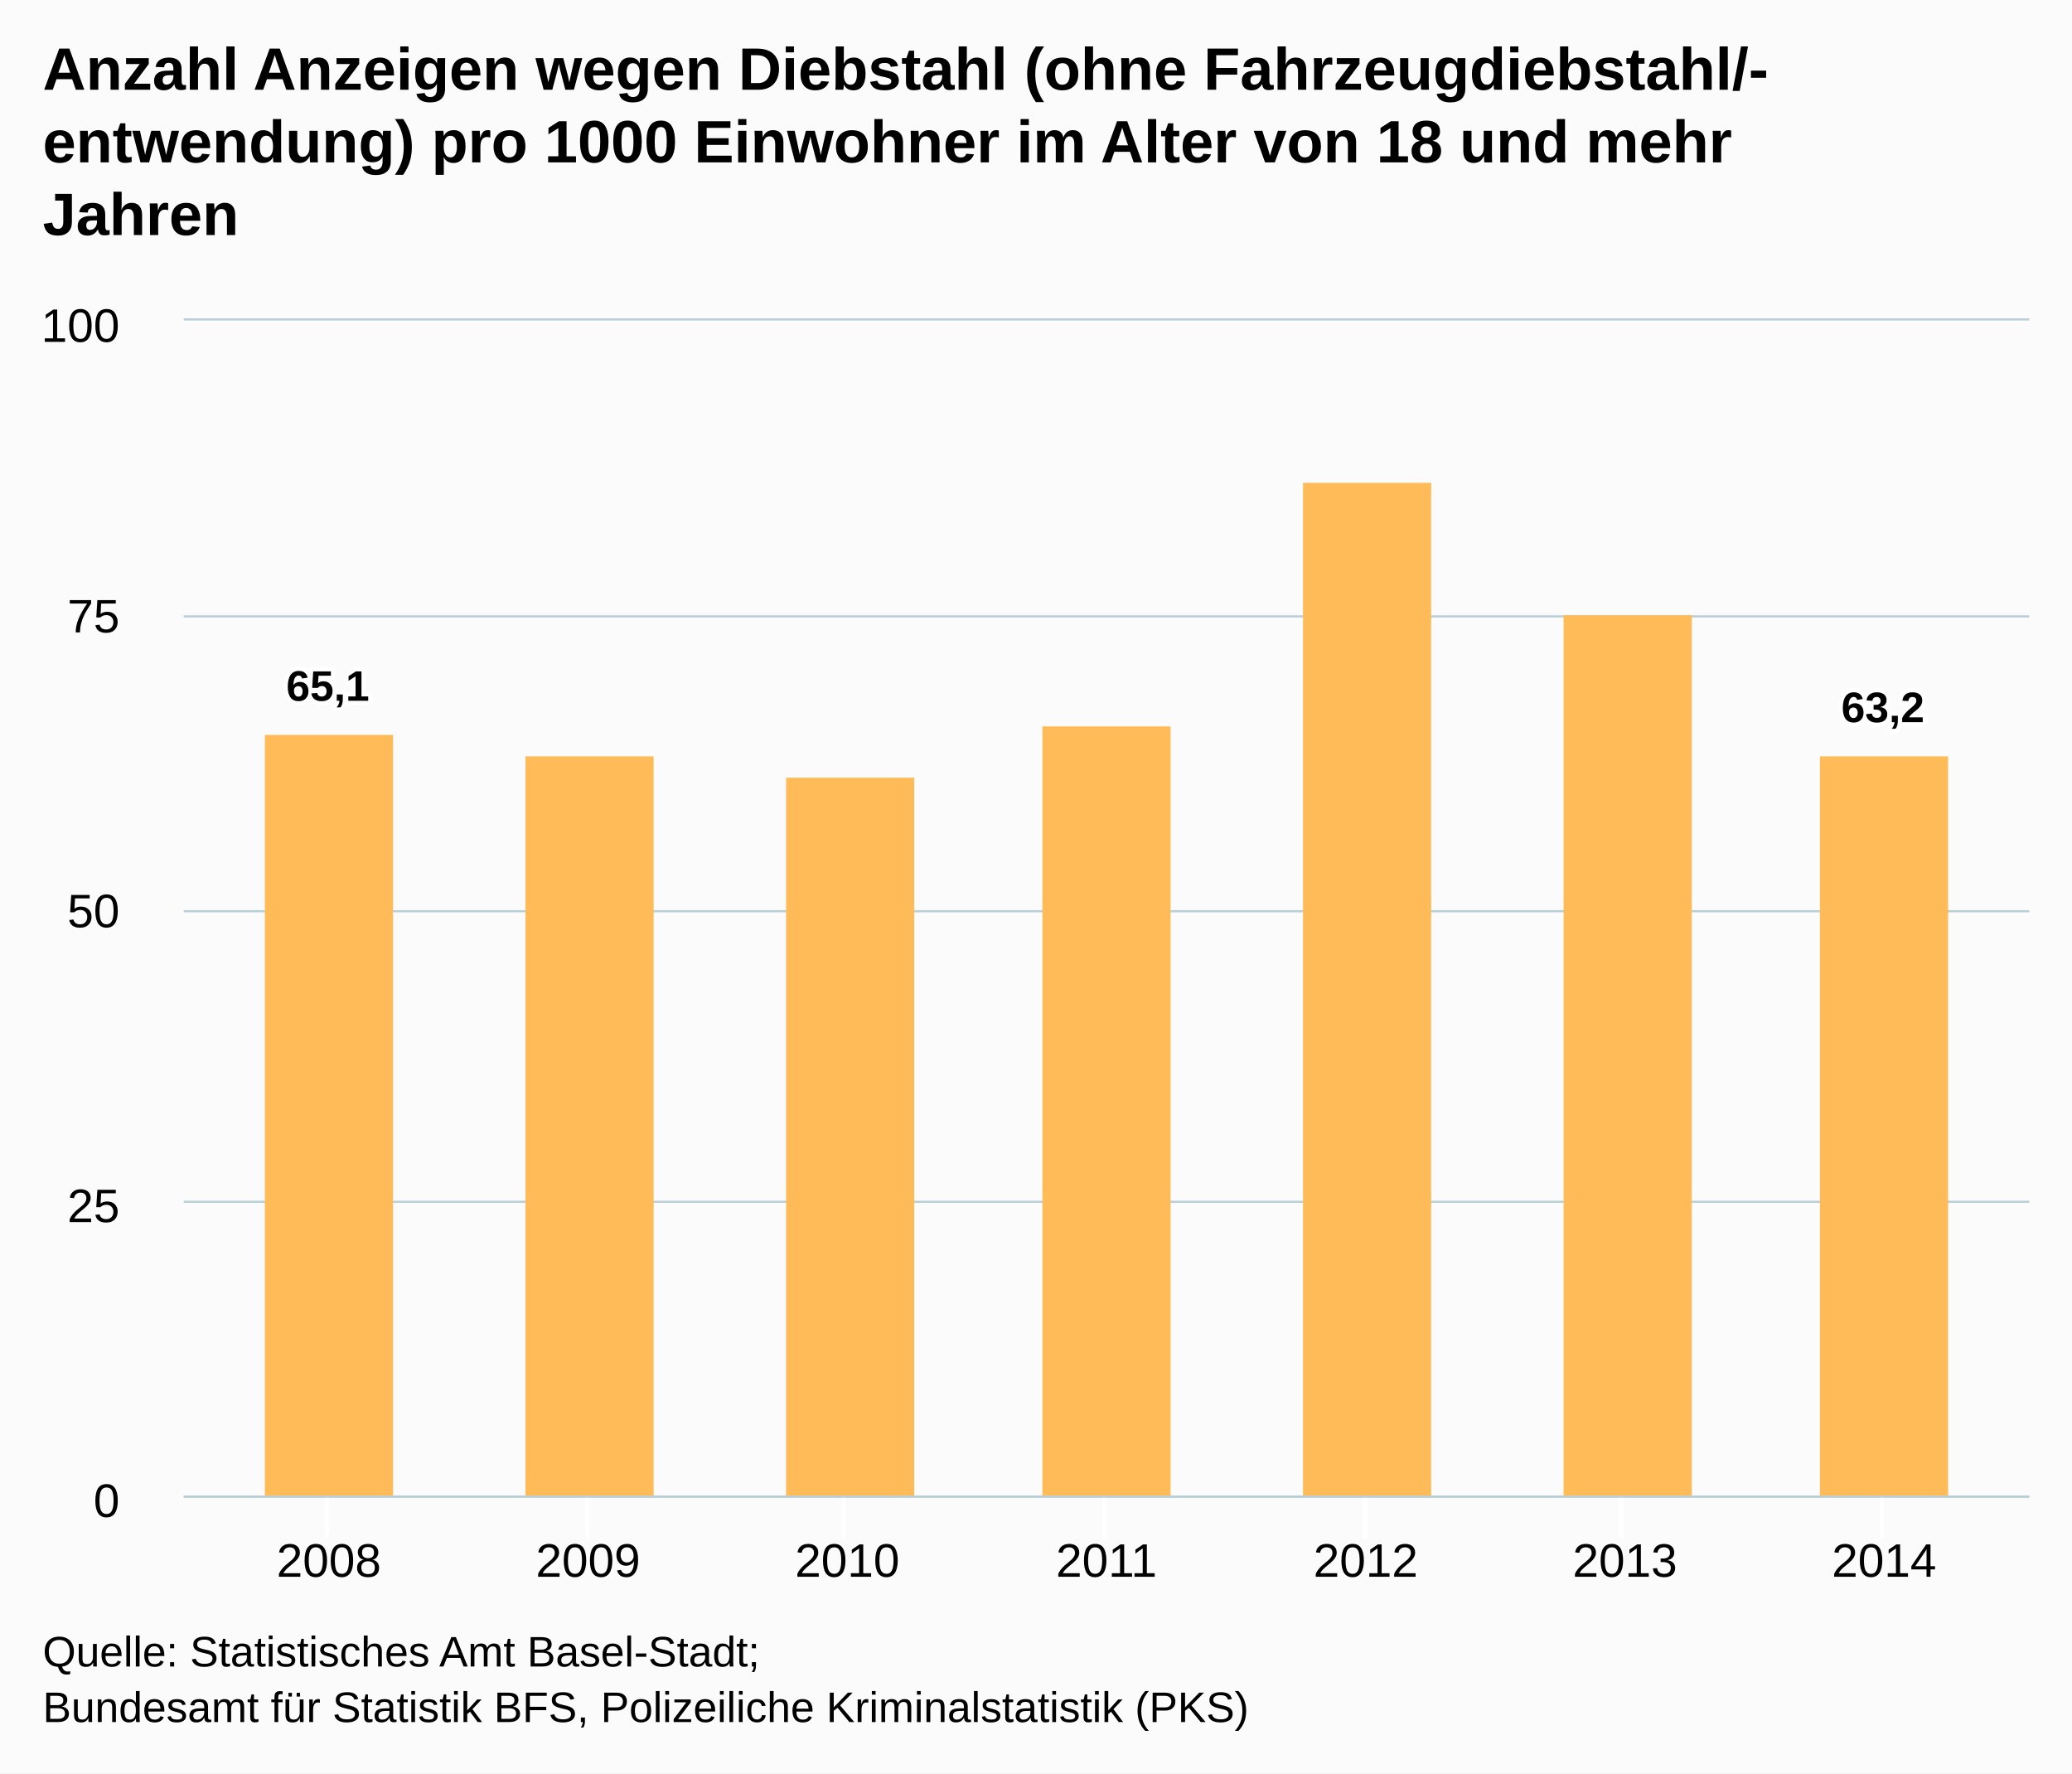
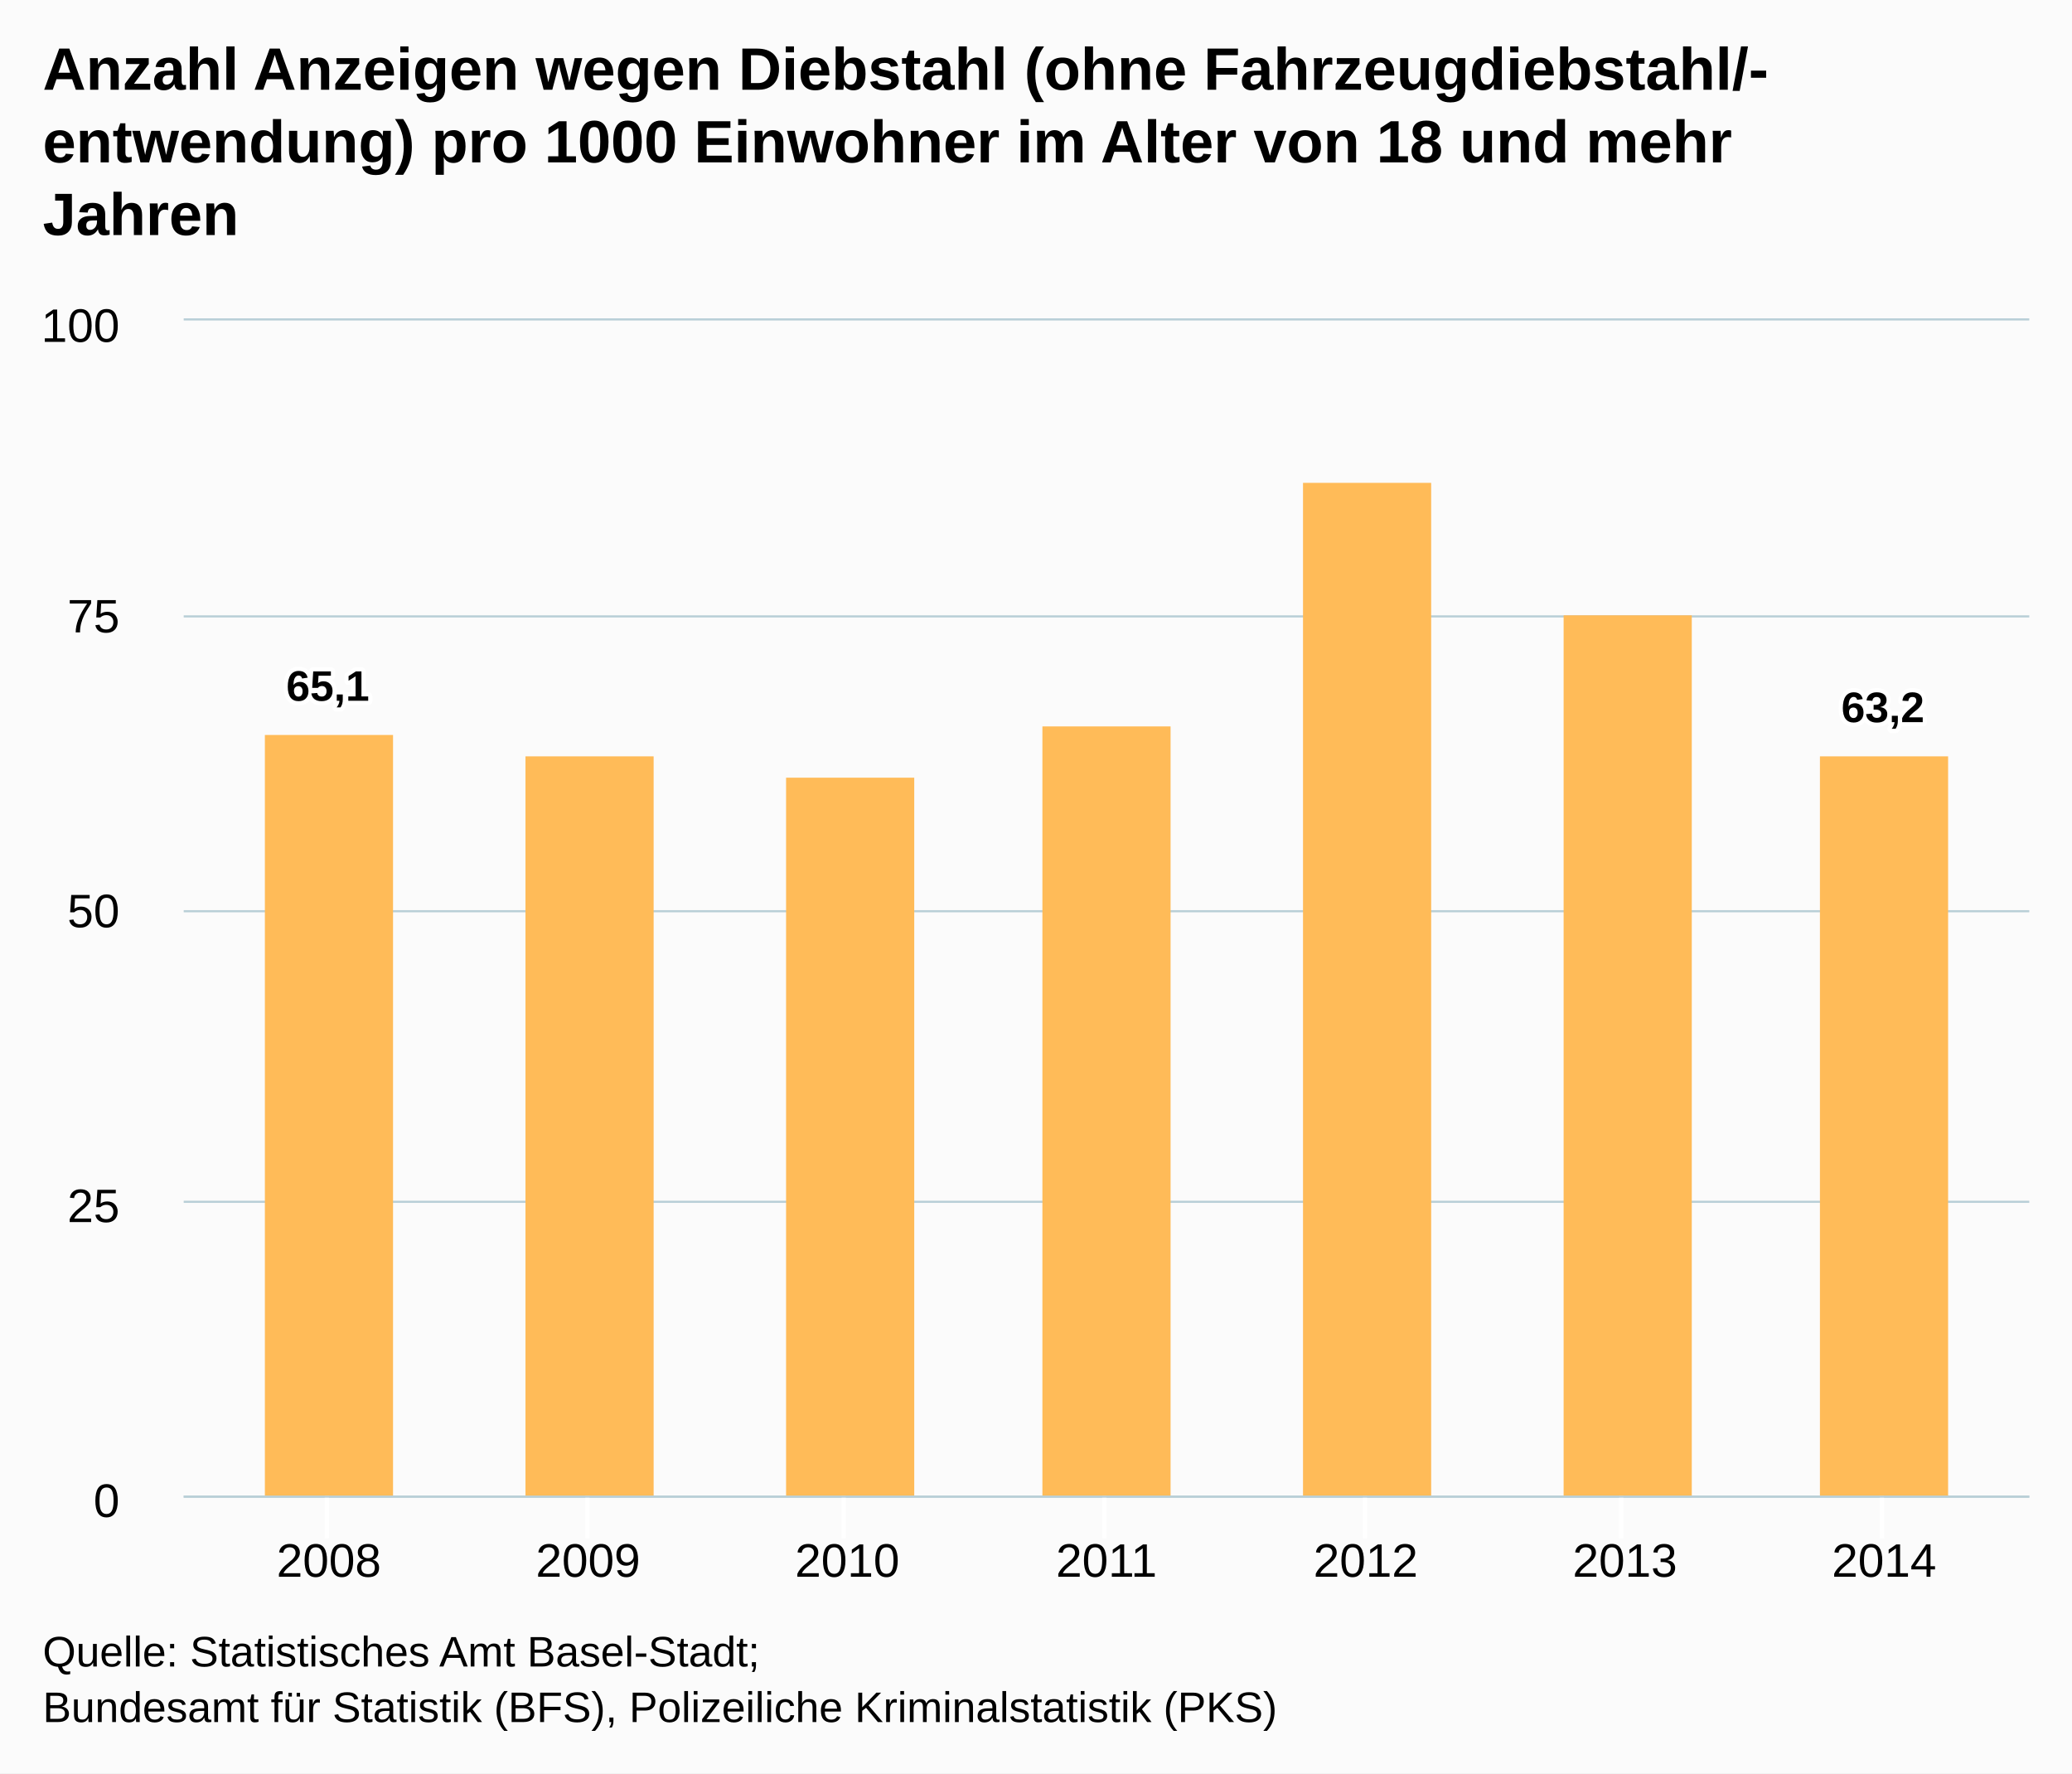
<svg xmlns="http://www.w3.org/2000/svg" version="1.1" class="highcharts-root" style="font-family:arial;font-size:12px;" viewBox="0 0 485 415">
  <defs>
    <clipPath>
      <rect x="0" y="0" width="432" height="275" fill="none" />
    </clipPath>
    <clipPath id="a">
      <rect x="0" y="0" width="432" height="275" fill="none" />
    </clipPath>
  </defs>
  <rect fill="#fbfbfb" class="highcharts-background" x="0" y="0" width="485" height="415" rx="0" ry="0" />
  <rect fill="none" class="highcharts-plot-background" x="43" y="75" width="432" height="275" />
  <g class="highcharts-pane-group" />
  <g class="highcharts-grid highcharts-xaxis-grid ">
    <path fill="none" class="highcharts-grid-line" d="M 76.5 75 L 76.5 350" opacity="1" />
    <path fill="none" class="highcharts-grid-line" d="M 137.5 75 L 137.5 350" opacity="1" />
    <path fill="none" class="highcharts-grid-line" d="M 197.5 75 L 197.5 350" opacity="1" />
    <path fill="none" class="highcharts-grid-line" d="M 258.5 75 L 258.5 350" opacity="1" />
    <path fill="none" class="highcharts-grid-line" d="M 319.5 75 L 319.5 350" opacity="1" />
    <path fill="none" class="highcharts-grid-line" d="M 379.5 75 L 379.5 350" opacity="1" />
    <path fill="none" class="highcharts-grid-line" d="M 440.5 75 L 440.5 350" opacity="1" />
  </g>
  <g class="highcharts-grid highcharts-yaxis-grid ">
    <path fill="none" stroke="#B9CFD7" stroke-width="0.5" class="highcharts-grid-line" d="M 43 350.25 L 475 350.25" opacity="1" />
    <path fill="none" stroke="#B9CFD7" stroke-width="0.5" class="highcharts-grid-line" d="M 43 281.25 L 475 281.25" opacity="1" />
    <path fill="none" stroke="#B9CFD7" stroke-width="0.5" class="highcharts-grid-line" d="M 43 213.25 L 475 213.25" opacity="1" />
    <path fill="none" stroke="#B9CFD7" stroke-width="0.5" class="highcharts-grid-line" d="M 43 144.25 L 475 144.25" opacity="1" />
    <path fill="none" stroke="#B9CFD7" stroke-width="0.5" class="highcharts-grid-line" d="M 43 74.75 L 475 74.75" opacity="1" />
  </g>
  <rect fill="none" class="highcharts-plot-border" x="43" y="75" width="432" height="275" />
  <g class="highcharts-axis highcharts-xaxis ">
    <path fill="none" class="highcharts-tick" stroke="#FFFFFF" stroke-width="1" d="M 76.5 350 L 76.5 360" opacity="1" />
    <path fill="none" class="highcharts-tick" stroke="#FFFFFF" stroke-width="1" d="M 137.5 350 L 137.5 360" opacity="1" />
    <path fill="none" class="highcharts-tick" stroke="#FFFFFF" stroke-width="1" d="M 197.5 350 L 197.5 360" opacity="1" />
    <path fill="none" class="highcharts-tick" stroke="#FFFFFF" stroke-width="1" d="M 258.5 350 L 258.5 360" opacity="1" />
    <path fill="none" class="highcharts-tick" stroke="#FFFFFF" stroke-width="1" d="M 319.5 350 L 319.5 360" opacity="1" />
    <path fill="none" class="highcharts-tick" stroke="#FFFFFF" stroke-width="1" d="M 379.5 350 L 379.5 360" opacity="1" />
    <path fill="none" class="highcharts-tick" stroke="#FFFFFF" stroke-width="1" d="M 440.5 350 L 440.5 360" opacity="1" />
    <path fill="none" class="highcharts-axis-line" stroke="#B9CFD7" stroke-width="0.5" d="M 43 350.25 L 475 350.25" />
  </g>
  <g class="highcharts-axis highcharts-yaxis ">
    <path fill="none" class="highcharts-axis-line" d="M 43 75 L 43 350" />
  </g>
  <g class="highcharts-series-group">
    <g class="highcharts-series highcharts-series-0 highcharts-column-series highcharts-color-undefined " transform="translate(43,75) scale(1 1)" clip-path="url(#a)">
      <rect x="19" y="97" width="30" height="179" fill="#FFBB58" class="highcharts-point" />
      <rect x="80" y="102" width="30" height="174" fill="#FFBB58" class="highcharts-point" />
      <rect x="141" y="107" width="30" height="169" fill="#FFBB58" class="highcharts-point" />
      <rect x="201" y="95" width="30" height="181" fill="#FFBB58" class="highcharts-point" />
      <rect x="262" y="38" width="30" height="238" fill="#FFBB58" class="highcharts-point" />
      <rect x="323" y="69" width="30" height="207" fill="#FFBB58" class="highcharts-point" />
      <rect x="383" y="102" width="30" height="174" fill="#FFBB58" class="highcharts-point" />
    </g>
    <g class="highcharts-markers highcharts-series-0 highcharts-column-series highcharts-color-undefined " transform="translate(43,75) scale(1 1)" clip-path="none" />
  </g>
  <text x="10" text-anchor="start" class="highcharts-title" style="color:#000000;font-size:14px;font-weight:bold;fill:#000000;" y="21">
    <tspan>Anzahl Anzeigen wegen Diebstahl (ohne Fahrzeugdiebstahl/-</tspan>
    <tspan dy="17" x="10">entwendung) pro 1000 Einwohner im Alter von 18 und mehr</tspan>
    <tspan dy="17" x="10">Jahren</tspan>
  </text>
  <g class="highcharts-data-labels highcharts-series-0 highcharts-column-series highcharts-color-undefined " visibility="visible" transform="translate(43,75) scale(1 1)">
    <g class="highcharts-label highcharts-data-label highcharts-data-label-color-undefined " transform="translate(19,74)">
      <text x="5" style="font-size:10px;font-weight:bold;color:#000000;fill:#000000;" y="15">
        <tspan x="5" y="15" class="highcharts-text-outline" fill="#FFFFFF" stroke="#FFFFFF" stroke-width="2px" stroke-linejoin="round" style="">65,1</tspan>
        <tspan x="5" y="15">65,1</tspan>
      </text>
    </g>
    <g class="highcharts-label highcharts-data-label highcharts-data-label-color-undefined " transform="translate(90,92)">
      <text x="5" style="font-size:10px;font-weight:bold;color:#000000;fill:#000000;" y="15" />
    </g>
    <g class="highcharts-label highcharts-data-label highcharts-data-label-color-undefined " transform="translate(151,97)">
      <text x="5" style="font-size:10px;font-weight:bold;color:#000000;fill:#000000;" y="15" />
    </g>
    <g class="highcharts-label highcharts-data-label highcharts-data-label-color-undefined " transform="translate(211,85)">
      <text x="5" style="font-size:10px;font-weight:bold;color:#000000;fill:#000000;" y="15" />
    </g>
    <g class="highcharts-label highcharts-data-label highcharts-data-label-color-undefined " transform="translate(272,28)">
      <text x="5" style="font-size:10px;font-weight:bold;color:#000000;fill:#000000;" y="15" />
    </g>
    <g class="highcharts-label highcharts-data-label highcharts-data-label-color-undefined " transform="translate(333,59)">
      <text x="5" style="font-size:10px;font-weight:bold;color:#000000;fill:#000000;" y="15" />
    </g>
    <g class="highcharts-label highcharts-data-label highcharts-data-label-color-undefined " transform="translate(383,79)">
      <text x="5" style="font-size:10px;font-weight:bold;color:#000000;fill:#000000;" y="15">
        <tspan x="5" y="15" class="highcharts-text-outline" fill="#FFFFFF" stroke="#FFFFFF" stroke-width="2px" stroke-linejoin="round">63,2</tspan>
        <tspan x="5" y="15">63,2</tspan>
      </text>
    </g>
  </g>
  <g class="highcharts-axis-labels highcharts-xaxis-labels ">
    <text x="76.978" style="color:#000000;cursor:default;font-size:11px;fill:#000000;" text-anchor="middle" transform="translate(0,0)" y="369" opacity="1">
      2008
    </text>
    <text x="137.652" style="color:#000000;cursor:default;font-size:11px;fill:#000000;" text-anchor="middle" transform="translate(0,0)" y="369" opacity="1">
      2009
    </text>
    <text x="198.326" style="color:#000000;cursor:default;font-size:11px;fill:#000000;" text-anchor="middle" transform="translate(0,0)" y="369" opacity="1">
      2010
    </text>
    <text x="259" style="color:#000000;cursor:default;font-size:11px;fill:#000000;" text-anchor="middle" transform="translate(0,0)" y="369" opacity="1">
      2011
    </text>
    <text x="319.674" style="color:#000000;cursor:default;font-size:11px;fill:#000000;" text-anchor="middle" transform="translate(0,0)" y="369" opacity="1">
      2012
    </text>
    <text x="380.348" style="color:#000000;cursor:default;font-size:11px;fill:#000000;" text-anchor="middle" transform="translate(0,0)" y="369" opacity="1">
      2013
    </text>
    <text x="441.022" style="color:#000000;cursor:default;font-size:11px;fill:#000000;" text-anchor="middle" transform="translate(0,0)" y="369" opacity="1">
      2014
    </text>
  </g>
  <g class="highcharts-axis-labels highcharts-yaxis-labels ">
    <text x="28" style="color:#000000;cursor:default;font-size:11px;fill:#000000;" text-anchor="end" transform="translate(0,0)" y="355" opacity="1">
      <tspan>0</tspan>
    </text>
    <text x="28" style="color:#000000;cursor:default;font-size:11px;fill:#000000;" text-anchor="end" transform="translate(0,0)" y="286" opacity="1">
      <tspan>25</tspan>
    </text>
    <text x="28" style="color:#000000;cursor:default;font-size:11px;fill:#000000;" text-anchor="end" transform="translate(0,0)" y="217" opacity="1">
      <tspan>50</tspan>
    </text>
    <text x="28" style="color:#000000;cursor:default;font-size:11px;fill:#000000;" text-anchor="end" transform="translate(0,0)" y="148" opacity="1">
      <tspan>75</tspan>
    </text>
    <text x="28" style="color:#000000;cursor:default;font-size:11px;fill:#000000;" text-anchor="end" transform="translate(0,0)" y="80" opacity="1">
      <tspan>100</tspan>
    </text>
  </g>
  <text x="10" class="highcharts-credits" text-anchor="start" style="cursor:default;color:#000000;font-size:10px;fill:#000000;" y="390">
    <tspan>Quelle: Statistisches Amt Basel-Stadt;</tspan>
-     <tspan x="10" dy="13">Bundesamt für Statistik BFS, Polizeiliche Kriminalstatistik (PKS)</tspan>
+     <tspan x="10" dy="13">Bundesamt für Statistik (BFS), Polizeiliche Kriminalstatistik (PKS)</tspan>
  </text>
</svg>
